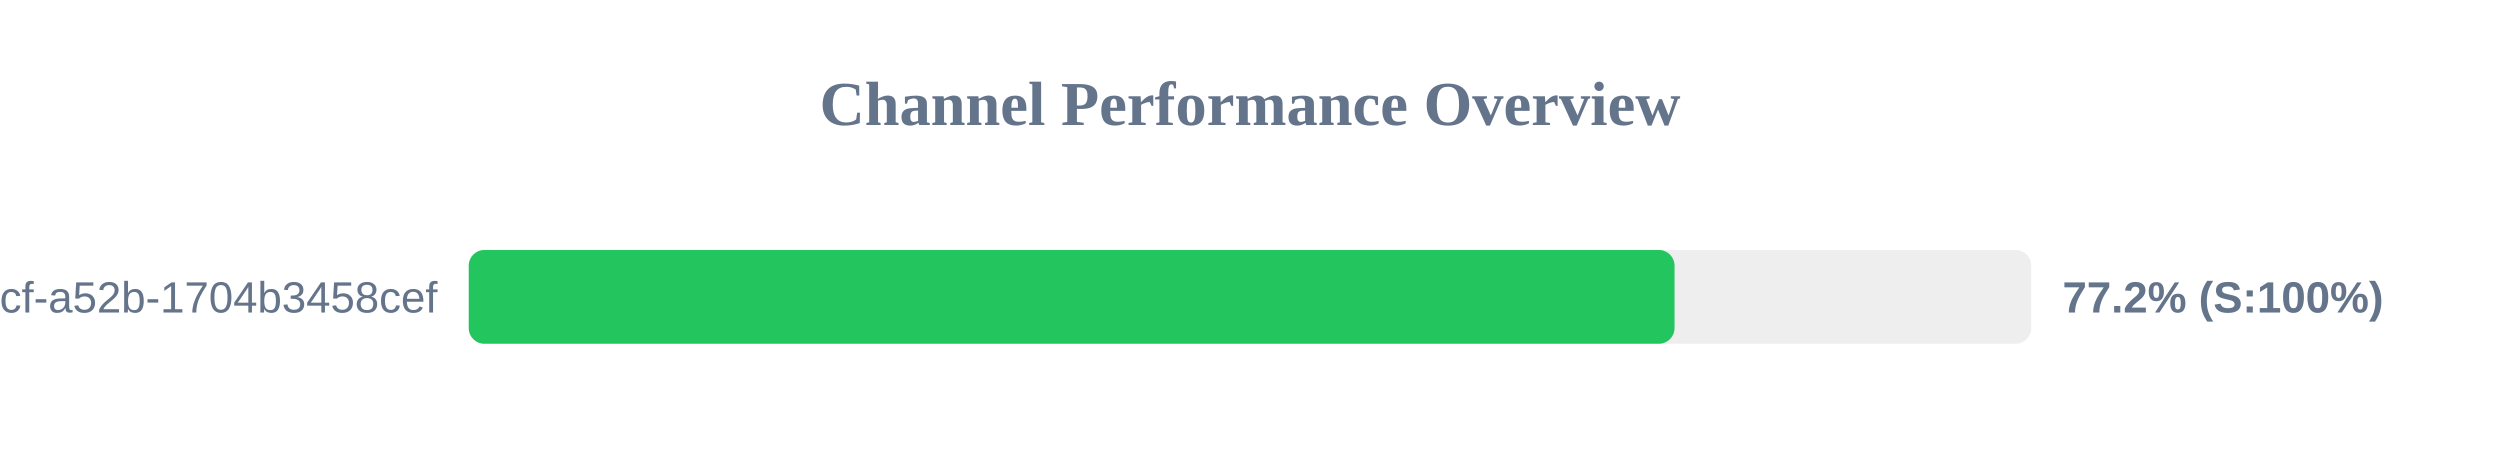
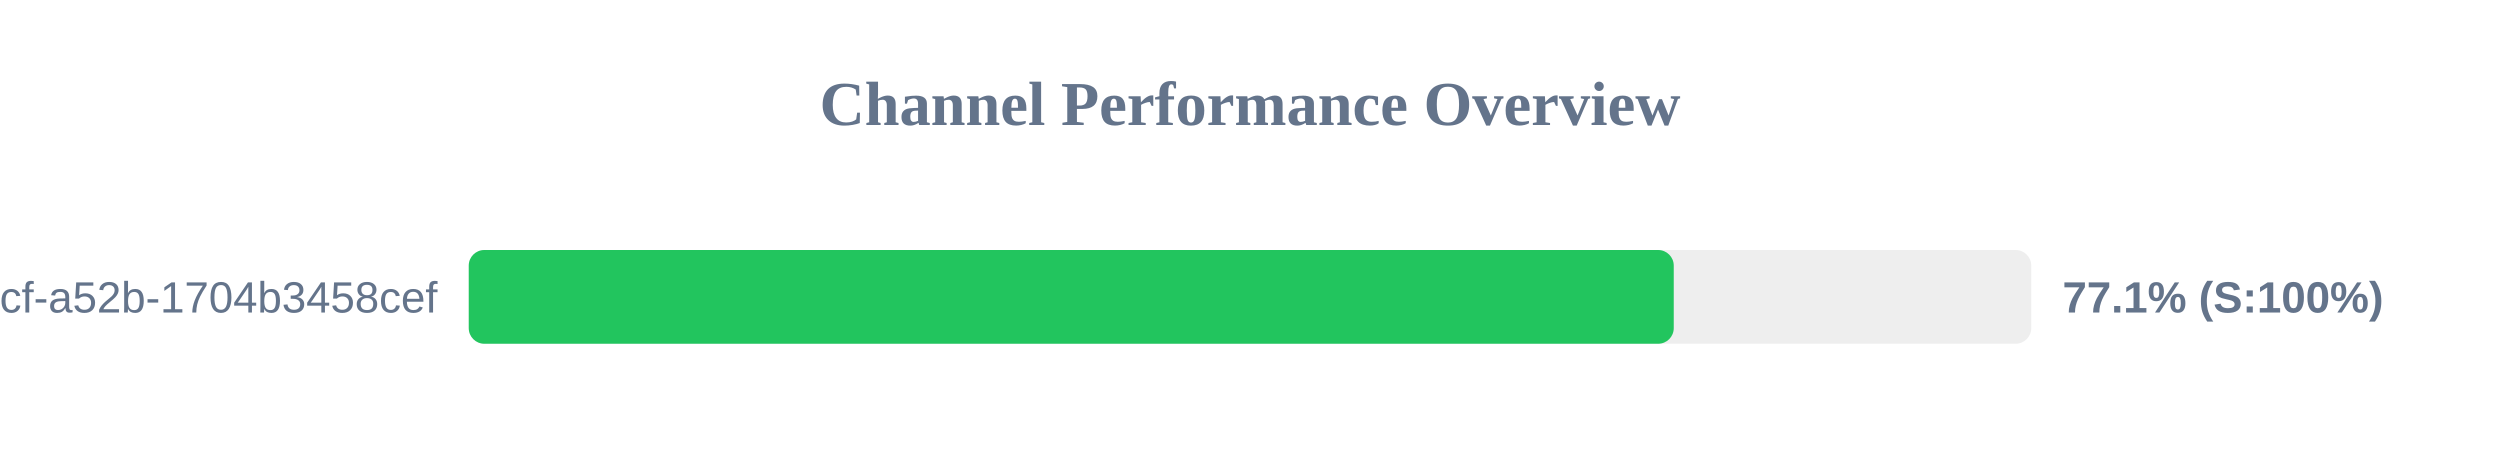
<svg xmlns="http://www.w3.org/2000/svg" width="800" height="150" version="1.1">
  <style>
        .row { font: 14px Arial; fill: #64748b; }
        .score { font: bold 14px Arial; fill: #64748b; }
    </style>
  <text x="400" y="40" text-anchor="middle" font-size="20px" font-weight="bold" fill="#64748b">Channel Performance Overview</text>
  <rect x="150" y="80" width="500" height="30" fill="#eee" rx="5" />
-   <rect x="150" y="80" width="385.85" height="30" fill="#22c55e" rx="5" />
+   <rect x="150" y="80" width="385.6" height="30" fill="#22c55e" rx="5" />
  <text x="140" y="100" text-anchor="end" class="row">?uuid=0cb527d9-6117-4bcf-a52b-1704b3458cef</text>
-   <text x="660" y="100" text-anchor="start" class="score">77.2% (S:100%)</text>
+   <text x="660" y="100" text-anchor="start" class="score">77.1% (S:100%)</text>
</svg>
